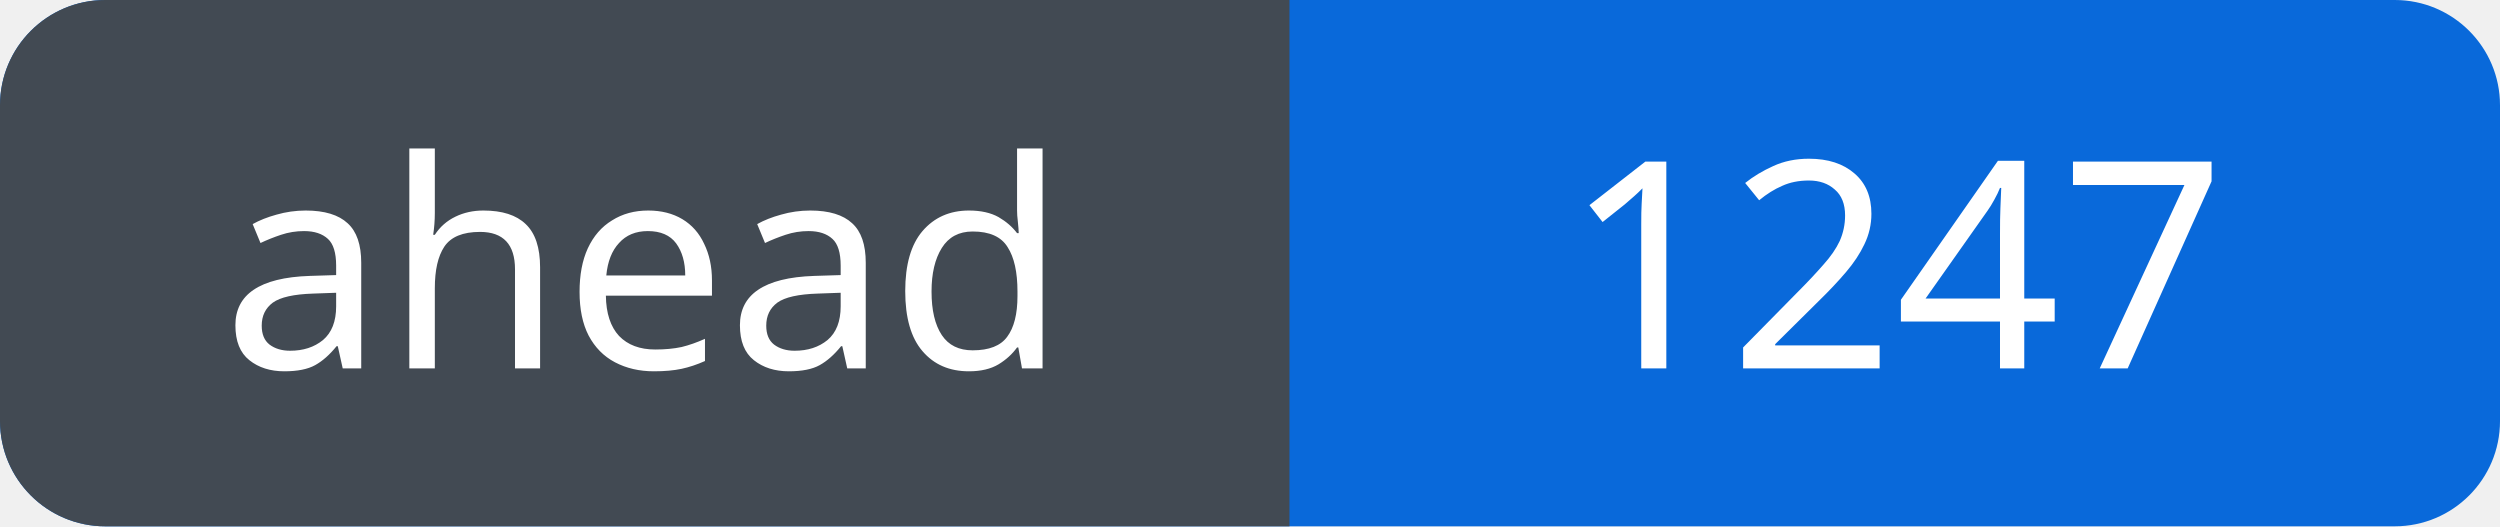
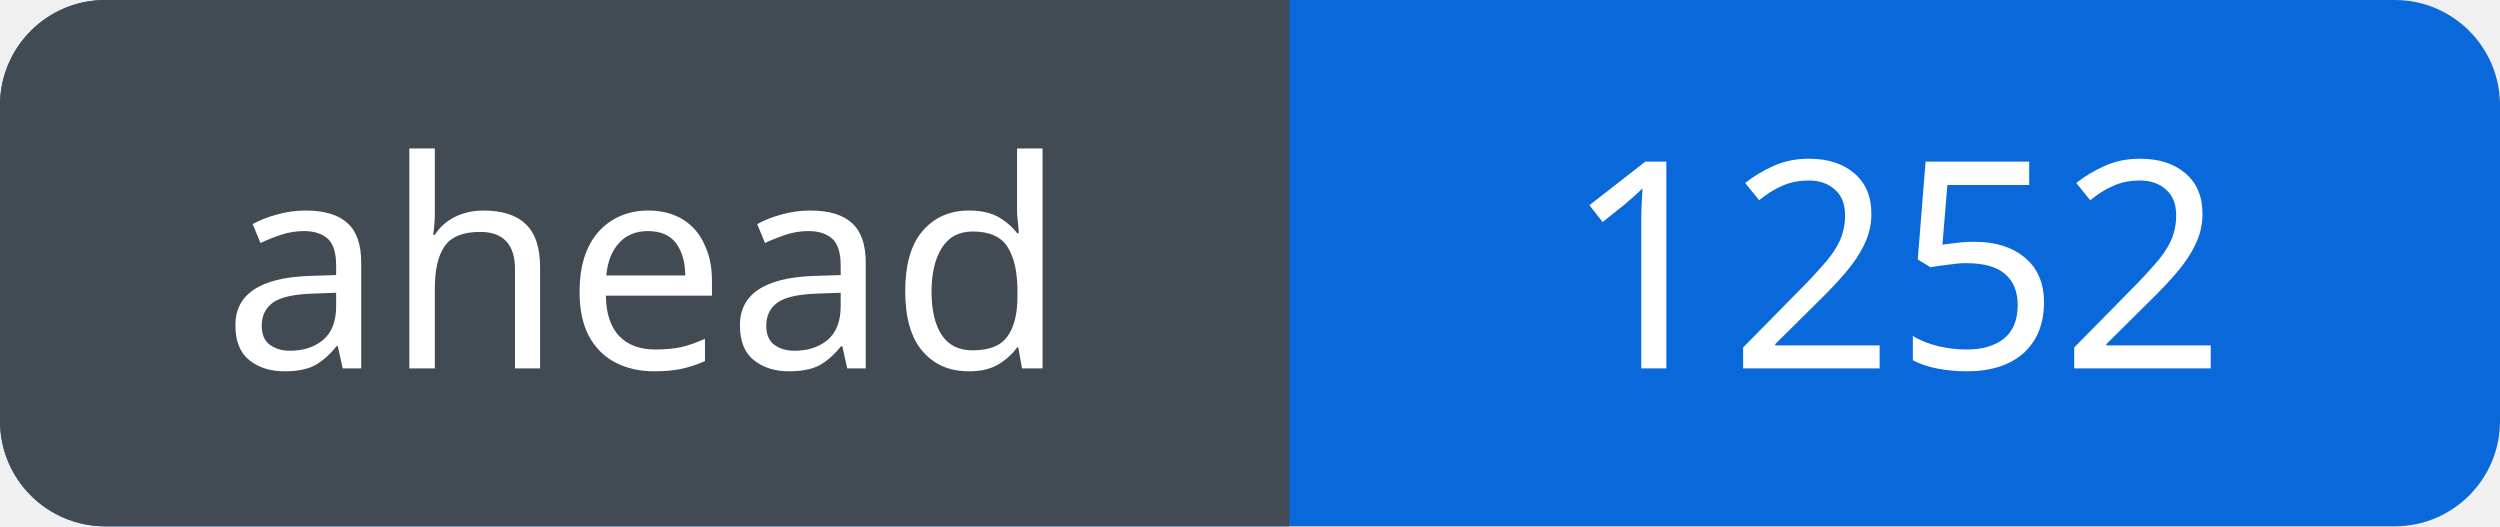
<svg xmlns="http://www.w3.org/2000/svg" width="95" height="20" viewBox="0 0 95 20" role="img" aria-labelledby="title">
  <defs>
    <clipPath id="badge">
      <rect width="95" height="20" rx="4" />
    </clipPath>
  </defs>
  <g clip-path="url(#badge)">
    <rect width="95" height="20" fill="#0969da" />
    <rect width="49" height="20" fill="#424a53" />
  </g>
  <g fill="#fff" font-family="Verdana, sans-serif" font-size="11" text-anchor="middle">
    <text x="24.5" y="14">ahead</text>
-     <text x="72.0" y="14">1247</text>
+     <text x="72.0" y="14">1252</text>
  </g>
</svg>
